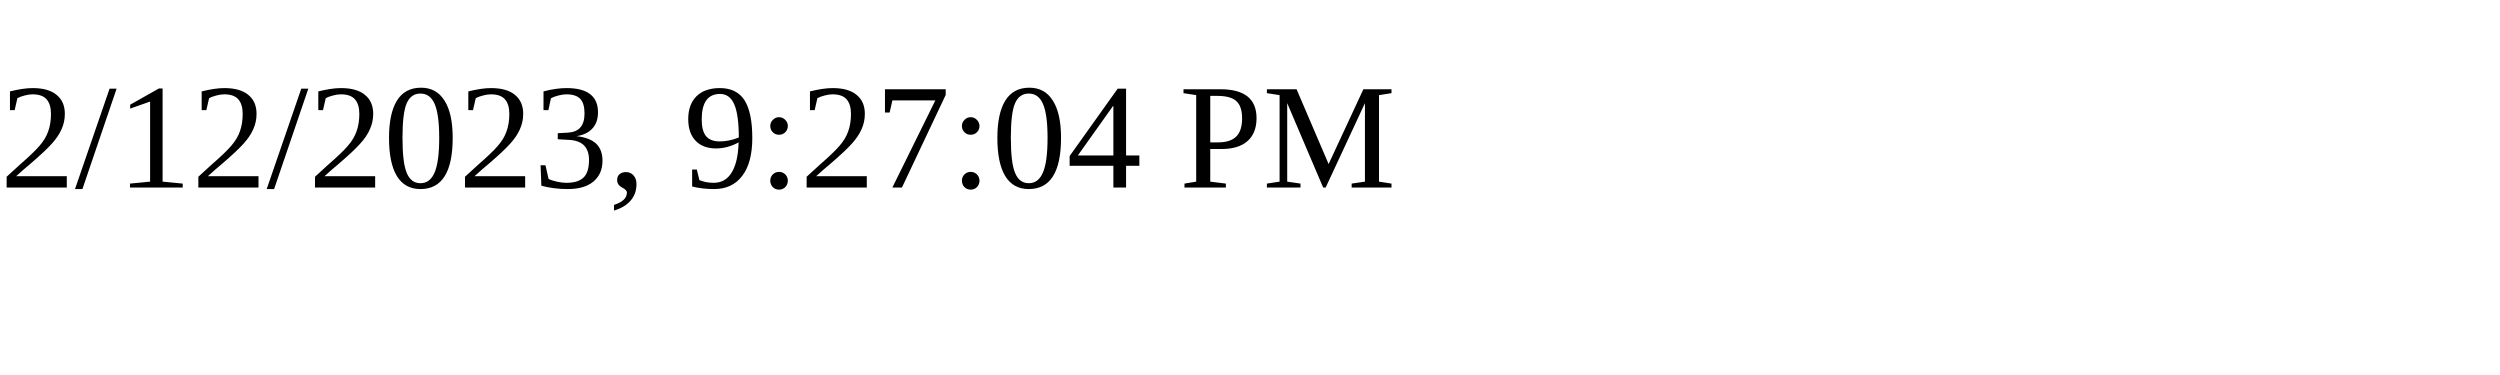
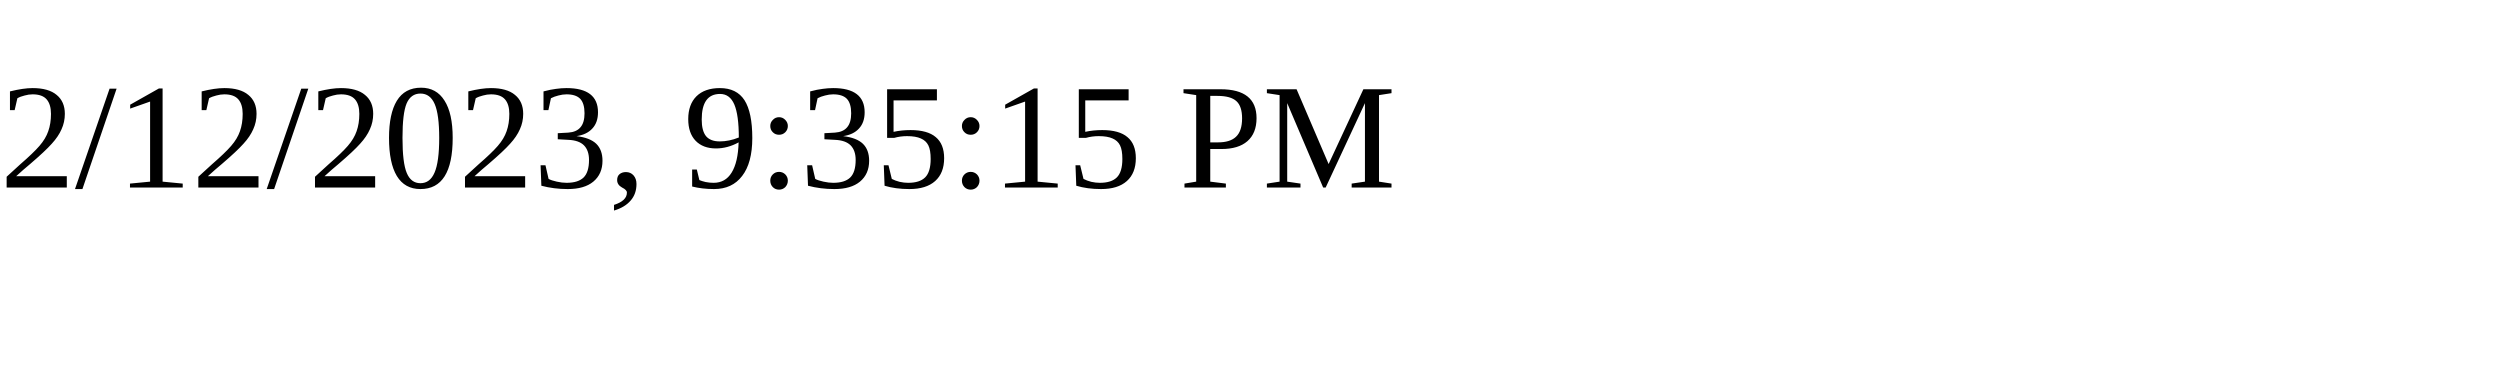
<svg xmlns="http://www.w3.org/2000/svg" height="30" width="200">
-   <text x="0" y="15">2/12/2023, 9:27:04 PM</text>
+   <text x="0" y="15">2/12/2023, 9:35:15 PM</text>
</svg>
